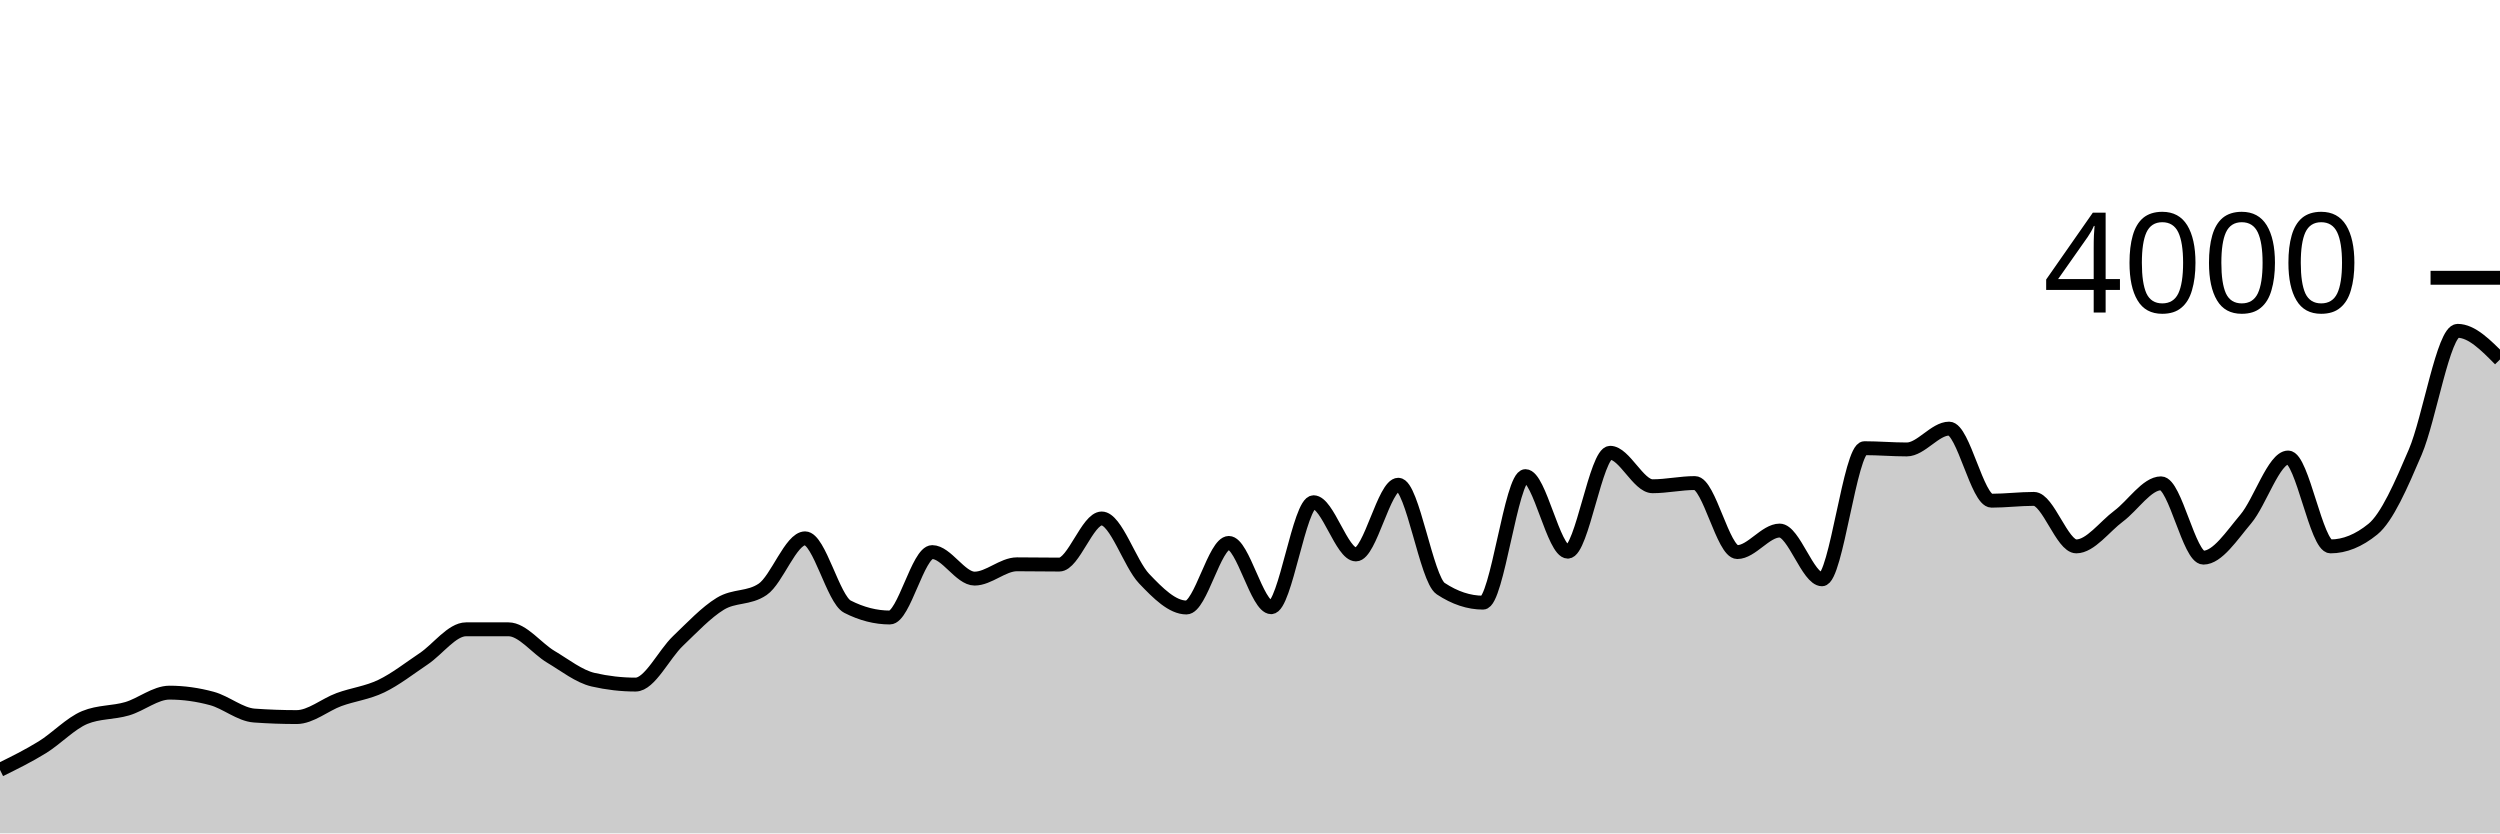
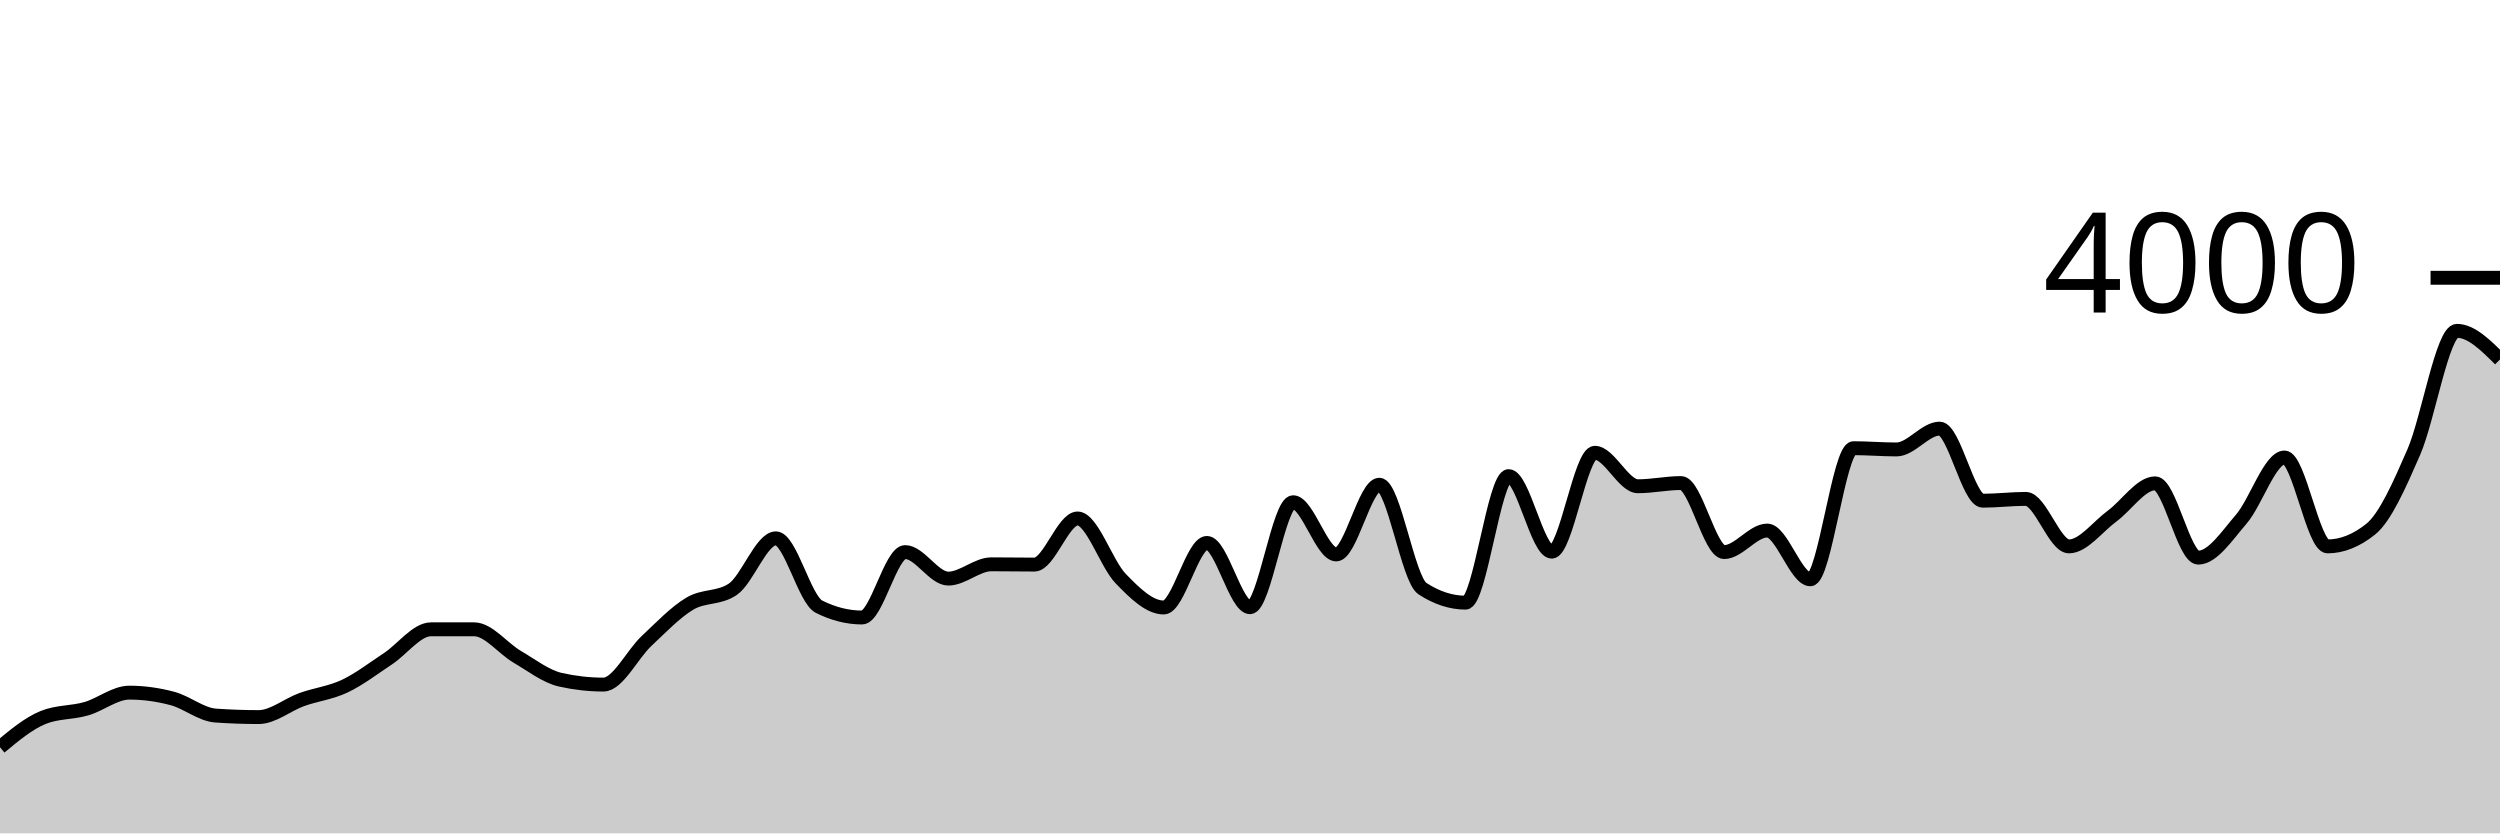
<svg xmlns="http://www.w3.org/2000/svg" viewBox="0 0 180 60">
  <g transform="translate(0,20)">
-     <path class="area" fill="rgba(0, 0, 0, 0.2)" d="M0,35.43C1.017,34.929,2.034,34.428,3.051,33.8C4.068,33.172,5.085,32.08,6.102,31.66C7.119,31.24,8.136,31.328,9.153,31.03C10.169,30.732,11.186,29.87,12.203,29.87C13.22,29.87,14.237,30.015,15.254,30.29C16.271,30.565,17.288,31.447,18.305,31.52C19.322,31.593,20.339,31.63,21.356,31.63C22.373,31.63,23.39,30.742,24.407,30.37C25.424,29.998,26.441,29.89,27.458,29.4C28.475,28.91,29.492,28.112,30.508,27.43C31.525,26.748,32.542,25.31,33.559,25.31C34.576,25.31,35.593,25.31,36.61,25.31C37.627,25.31,38.644,26.685,39.661,27.29C40.678,27.895,41.695,28.707,42.712,28.94C43.729,29.173,44.746,29.29,45.763,29.29C46.78,29.29,47.797,27.12,48.814,26.15C49.831,25.18,50.847,24.09,51.864,23.47C52.881,22.85,53.898,23.123,54.915,22.43C55.932,21.737,56.949,18.76,57.966,18.76C58.983,18.76,60,23.16,61.017,23.68C62.034,24.2,63.051,24.46,64.068,24.46C65.085,24.46,66.102,19.75,67.119,19.75C68.136,19.75,69.153,21.66,70.169,21.66C71.186,21.66,72.203,20.63,73.22,20.63C74.237,20.63,75.254,20.65,76.271,20.65C77.288,20.65,78.305,17.33,79.322,17.33C80.339,17.33,81.356,20.592,82.373,21.66C83.39,22.728,84.407,23.74,85.424,23.74C86.441,23.74,87.458,19.09,88.475,19.09C89.492,19.09,90.508,23.72,91.525,23.72C92.542,23.72,93.559,16.16,94.576,16.16C95.593,16.16,96.61,19.92,97.627,19.92C98.644,19.92,99.661,14.9,100.678,14.9C101.695,14.9,102.712,21.707,103.729,22.38C104.746,23.053,105.763,23.39,106.78,23.39C107.797,23.39,108.814,14.28,109.831,14.28C110.847,14.28,111.864,19.72,112.881,19.72C113.898,19.72,114.915,12.6,115.932,12.6C116.949,12.6,117.966,15.01,118.983,15.01C120,15.01,121.017,14.78,122.034,14.78C123.051,14.78,124.068,19.75,125.085,19.75C126.102,19.75,127.119,18.2,128.136,18.2C129.153,18.2,130.169,21.71,131.186,21.71C132.203,21.71,133.22,12.27,134.237,12.27C135.254,12.27,136.271,12.36,137.288,12.36C138.305,12.36,139.322,10.86,140.339,10.86C141.356,10.86,142.373,16.05,143.39,16.05C144.407,16.05,145.424,15.92,146.441,15.92C147.458,15.92,148.475,19.34,149.492,19.34C150.508,19.34,151.525,17.917,152.542,17.16C153.559,16.403,154.576,14.8,155.593,14.8C156.61,14.8,157.627,20.15,158.644,20.15C159.661,20.15,160.678,18.572,161.695,17.37C162.712,16.168,163.729,12.94,164.746,12.94C165.763,12.94,166.78,19.34,167.797,19.34C168.814,19.34,169.831,18.927,170.847,18.1C171.864,17.273,172.881,14.93,173.898,12.55C174.915,10.17,175.932,3.82,176.949,3.82C177.966,3.82,178.983,4.85,180,5.88L180,40C178.983,40,177.966,40,176.949,40C175.932,40,174.915,40,173.898,40C172.881,40,171.864,40,170.847,40C169.831,40,168.814,40,167.797,40C166.78,40,165.763,40,164.746,40C163.729,40,162.712,40,161.695,40C160.678,40,159.661,40,158.644,40C157.627,40,156.61,40,155.593,40C154.576,40,153.559,40,152.542,40C151.525,40,150.508,40,149.492,40C148.475,40,147.458,40,146.441,40C145.424,40,144.407,40,143.39,40C142.373,40,141.356,40,140.339,40C139.322,40,138.305,40,137.288,40C136.271,40,135.254,40,134.237,40C133.22,40,132.203,40,131.186,40C130.169,40,129.153,40,128.136,40C127.119,40,126.102,40,125.085,40C124.068,40,123.051,40,122.034,40C121.017,40,120,40,118.983,40C117.966,40,116.949,40,115.932,40C114.915,40,113.898,40,112.881,40C111.864,40,110.847,40,109.831,40C108.814,40,107.797,40,106.78,40C105.763,40,104.746,40,103.729,40C102.712,40,101.695,40,100.678,40C99.661,40,98.644,40,97.627,40C96.61,40,95.593,40,94.576,40C93.559,40,92.542,40,91.525,40C90.508,40,89.492,40,88.475,40C87.458,40,86.441,40,85.424,40C84.407,40,83.39,40,82.373,40C81.356,40,80.339,40,79.322,40C78.305,40,77.288,40,76.271,40C75.254,40,74.237,40,73.22,40C72.203,40,71.186,40,70.169,40C69.153,40,68.136,40,67.119,40C66.102,40,65.085,40,64.068,40C63.051,40,62.034,40,61.017,40C60,40,58.983,40,57.966,40C56.949,40,55.932,40,54.915,40C53.898,40,52.881,40,51.864,40C50.847,40,49.831,40,48.814,40C47.797,40,46.78,40,45.763,40C44.746,40,43.729,40,42.712,40C41.695,40,40.678,40,39.661,40C38.644,40,37.627,40,36.61,40C35.593,40,34.576,40,33.559,40C32.542,40,31.525,40,30.508,40C29.492,40,28.475,40,27.458,40C26.441,40,25.424,40,24.407,40C23.39,40,22.373,40,21.356,40C20.339,40,19.322,40,18.305,40C17.288,40,16.271,40,15.254,40C14.237,40,13.22,40,12.203,40C11.186,40,10.169,40,9.153,40C8.136,40,7.119,40,6.102,40C5.085,40,4.068,40,3.051,40C2.034,40,1.017,40,0,40Z" />
-     <path class="line" stroke="black" fill="none" d="M0,35.43C1.017,34.929,2.034,34.428,3.051,33.8C4.068,33.172,5.085,32.08,6.102,31.66C7.119,31.24,8.136,31.328,9.153,31.03C10.169,30.732,11.186,29.87,12.203,29.87C13.22,29.87,14.237,30.015,15.254,30.29C16.271,30.565,17.288,31.447,18.305,31.52C19.322,31.593,20.339,31.63,21.356,31.63C22.373,31.63,23.39,30.742,24.407,30.37C25.424,29.998,26.441,29.89,27.458,29.4C28.475,28.91,29.492,28.112,30.508,27.43C31.525,26.748,32.542,25.31,33.559,25.31C34.576,25.31,35.593,25.31,36.61,25.31C37.627,25.31,38.644,26.685,39.661,27.29C40.678,27.895,41.695,28.707,42.712,28.94C43.729,29.173,44.746,29.29,45.763,29.29C46.78,29.29,47.797,27.12,48.814,26.15C49.831,25.18,50.847,24.09,51.864,23.47C52.881,22.85,53.898,23.123,54.915,22.43C55.932,21.737,56.949,18.76,57.966,18.76C58.983,18.76,60,23.16,61.017,23.68C62.034,24.2,63.051,24.46,64.068,24.46C65.085,24.46,66.102,19.75,67.119,19.75C68.136,19.75,69.153,21.66,70.169,21.66C71.186,21.66,72.203,20.63,73.22,20.63C74.237,20.63,75.254,20.65,76.271,20.65C77.288,20.65,78.305,17.33,79.322,17.33C80.339,17.33,81.356,20.592,82.373,21.66C83.39,22.728,84.407,23.74,85.424,23.74C86.441,23.74,87.458,19.09,88.475,19.09C89.492,19.09,90.508,23.72,91.525,23.72C92.542,23.72,93.559,16.16,94.576,16.16C95.593,16.16,96.61,19.92,97.627,19.92C98.644,19.92,99.661,14.9,100.678,14.9C101.695,14.9,102.712,21.707,103.729,22.38C104.746,23.053,105.763,23.39,106.78,23.39C107.797,23.39,108.814,14.28,109.831,14.28C110.847,14.28,111.864,19.72,112.881,19.72C113.898,19.72,114.915,12.6,115.932,12.6C116.949,12.6,117.966,15.01,118.983,15.01C120,15.01,121.017,14.78,122.034,14.78C123.051,14.78,124.068,19.75,125.085,19.75C126.102,19.75,127.119,18.2,128.136,18.2C129.153,18.2,130.169,21.71,131.186,21.71C132.203,21.71,133.22,12.27,134.237,12.27C135.254,12.27,136.271,12.36,137.288,12.36C138.305,12.36,139.322,10.86,140.339,10.86C141.356,10.86,142.373,16.05,143.39,16.05C144.407,16.05,145.424,15.92,146.441,15.92C147.458,15.92,148.475,19.34,149.492,19.34C150.508,19.34,151.525,17.917,152.542,17.16C153.559,16.403,154.576,14.8,155.593,14.8C156.61,14.8,157.627,20.15,158.644,20.15C159.661,20.15,160.678,18.572,161.695,17.37C162.712,16.168,163.729,12.94,164.746,12.94C165.763,12.94,166.78,19.34,167.797,19.34C168.814,19.34,169.831,18.927,170.847,18.1C171.864,17.273,172.881,14.93,173.898,12.55C174.915,10.17,175.932,3.82,176.949,3.82C177.966,3.82,178.983,4.85,180,5.88" />
+     <path class="area" fill="rgba(0, 0, 0, 0.2)" d="M0,33.8C1.034,32.94,2.069,32.08,3.103,31.66C4.138,31.24,5.172,31.328,6.207,31.03C7.241,30.732,8.276,29.87,9.31,29.87C10.345,29.87,11.379,30.015,12.414,30.29C13.448,30.565,14.483,31.447,15.517,31.52C16.552,31.593,17.586,31.63,18.621,31.63C19.655,31.63,20.69,30.742,21.724,30.37C22.759,29.998,23.793,29.89,24.828,29.4C25.862,28.91,26.897,28.112,27.931,27.43C28.966,26.748,30,25.31,31.034,25.31C32.069,25.31,33.103,25.31,34.138,25.31C35.172,25.31,36.207,26.685,37.241,27.29C38.276,27.895,39.31,28.707,40.345,28.94C41.379,29.173,42.414,29.29,43.448,29.29C44.483,29.29,45.517,27.12,46.552,26.15C47.586,25.18,48.621,24.09,49.655,23.47C50.69,22.85,51.724,23.123,52.759,22.43C53.793,21.737,54.828,18.76,55.862,18.76C56.897,18.76,57.931,23.16,58.966,23.68C60,24.2,61.034,24.46,62.069,24.46C63.103,24.46,64.138,19.75,65.172,19.75C66.207,19.75,67.241,21.66,68.276,21.66C69.31,21.66,70.345,20.63,71.379,20.63C72.414,20.63,73.448,20.65,74.483,20.65C75.517,20.65,76.552,17.33,77.586,17.33C78.621,17.33,79.655,20.592,80.69,21.66C81.724,22.728,82.759,23.74,83.793,23.74C84.828,23.74,85.862,19.09,86.897,19.09C87.931,19.09,88.966,23.72,90,23.72C91.034,23.72,92.069,16.16,93.103,16.16C94.138,16.16,95.172,19.92,96.207,19.92C97.241,19.92,98.276,14.9,99.31,14.9C100.345,14.9,101.379,21.707,102.414,22.38C103.448,23.053,104.483,23.39,105.517,23.39C106.552,23.39,107.586,14.28,108.621,14.28C109.655,14.28,110.69,19.72,111.724,19.72C112.759,19.72,113.793,12.6,114.828,12.6C115.862,12.6,116.897,15.01,117.931,15.01C118.966,15.01,120,14.78,121.034,14.78C122.069,14.78,123.103,19.75,124.138,19.75C125.172,19.75,126.207,18.2,127.241,18.2C128.276,18.2,129.31,21.71,130.345,21.71C131.379,21.71,132.414,12.27,133.448,12.27C134.483,12.27,135.517,12.36,136.552,12.36C137.586,12.36,138.621,10.86,139.655,10.86C140.69,10.86,141.724,16.05,142.759,16.05C143.793,16.05,144.828,15.92,145.862,15.92C146.897,15.92,147.931,19.34,148.966,19.34C150,19.34,151.034,17.917,152.069,17.16C153.103,16.403,154.138,14.8,155.172,14.8C156.207,14.8,157.241,20.15,158.276,20.15C159.31,20.15,160.345,18.572,161.379,17.37C162.414,16.168,163.448,12.94,164.483,12.94C165.517,12.94,166.552,19.34,167.586,19.34C168.621,19.34,169.655,18.927,170.69,18.1C171.724,17.273,172.759,14.93,173.793,12.55C174.828,10.17,175.862,3.82,176.897,3.82C177.931,3.82,178.966,4.85,180,5.88L180,40C178.966,40,177.931,40,176.897,40C175.862,40,174.828,40,173.793,40C172.759,40,171.724,40,170.69,40C169.655,40,168.621,40,167.586,40C166.552,40,165.517,40,164.483,40C163.448,40,162.414,40,161.379,40C160.345,40,159.31,40,158.276,40C157.241,40,156.207,40,155.172,40C154.138,40,153.103,40,152.069,40C151.034,40,150,40,148.966,40C147.931,40,146.897,40,145.862,40C144.828,40,143.793,40,142.759,40C141.724,40,140.69,40,139.655,40C138.621,40,137.586,40,136.552,40C135.517,40,134.483,40,133.448,40C132.414,40,131.379,40,130.345,40C129.31,40,128.276,40,127.241,40C126.207,40,125.172,40,124.138,40C123.103,40,122.069,40,121.034,40C120,40,118.966,40,117.931,40C116.897,40,115.862,40,114.828,40C113.793,40,112.759,40,111.724,40C110.69,40,109.655,40,108.621,40C107.586,40,106.552,40,105.517,40C104.483,40,103.448,40,102.414,40C101.379,40,100.345,40,99.31,40C98.276,40,97.241,40,96.207,40C95.172,40,94.138,40,93.103,40C92.069,40,91.034,40,90,40C88.966,40,87.931,40,86.897,40C85.862,40,84.828,40,83.793,40C82.759,40,81.724,40,80.69,40C79.655,40,78.621,40,77.586,40C76.552,40,75.517,40,74.483,40C73.448,40,72.414,40,71.379,40C70.345,40,69.31,40,68.276,40C67.241,40,66.207,40,65.172,40C64.138,40,63.103,40,62.069,40C61.034,40,60,40,58.966,40C57.931,40,56.897,40,55.862,40C54.828,40,53.793,40,52.759,40C51.724,40,50.69,40,49.655,40C48.621,40,47.586,40,46.552,40C45.517,40,44.483,40,43.448,40C42.414,40,41.379,40,40.345,40C39.31,40,38.276,40,37.241,40C36.207,40,35.172,40,34.138,40C33.103,40,32.069,40,31.034,40C30,40,28.966,40,27.931,40C26.897,40,25.862,40,24.828,40C23.793,40,22.759,40,21.724,40C20.69,40,19.655,40,18.621,40C17.586,40,16.552,40,15.517,40C14.483,40,13.448,40,12.414,40C11.379,40,10.345,40,9.31,40C8.276,40,7.241,40,6.207,40C5.172,40,4.138,40,3.103,40C2.069,40,1.034,40,0,40Z" />
+     <path class="line" stroke="black" fill="none" d="M0,33.8C1.034,32.94,2.069,32.08,3.103,31.66C4.138,31.24,5.172,31.328,6.207,31.03C7.241,30.732,8.276,29.87,9.31,29.87C10.345,29.87,11.379,30.015,12.414,30.29C13.448,30.565,14.483,31.447,15.517,31.52C16.552,31.593,17.586,31.63,18.621,31.63C19.655,31.63,20.69,30.742,21.724,30.37C22.759,29.998,23.793,29.89,24.828,29.4C25.862,28.91,26.897,28.112,27.931,27.43C28.966,26.748,30,25.31,31.034,25.31C32.069,25.31,33.103,25.31,34.138,25.31C35.172,25.31,36.207,26.685,37.241,27.29C38.276,27.895,39.31,28.707,40.345,28.94C41.379,29.173,42.414,29.29,43.448,29.29C44.483,29.29,45.517,27.12,46.552,26.15C47.586,25.18,48.621,24.09,49.655,23.47C50.69,22.85,51.724,23.123,52.759,22.43C53.793,21.737,54.828,18.76,55.862,18.76C56.897,18.76,57.931,23.16,58.966,23.68C60,24.2,61.034,24.46,62.069,24.46C63.103,24.46,64.138,19.75,65.172,19.75C66.207,19.75,67.241,21.66,68.276,21.66C69.31,21.66,70.345,20.63,71.379,20.63C72.414,20.63,73.448,20.65,74.483,20.65C75.517,20.65,76.552,17.33,77.586,17.33C78.621,17.33,79.655,20.592,80.69,21.66C81.724,22.728,82.759,23.74,83.793,23.74C84.828,23.74,85.862,19.09,86.897,19.09C87.931,19.09,88.966,23.72,90,23.72C91.034,23.72,92.069,16.16,93.103,16.16C94.138,16.16,95.172,19.92,96.207,19.92C97.241,19.92,98.276,14.9,99.31,14.9C100.345,14.9,101.379,21.707,102.414,22.38C103.448,23.053,104.483,23.39,105.517,23.39C106.552,23.39,107.586,14.28,108.621,14.28C109.655,14.28,110.69,19.72,111.724,19.72C112.759,19.72,113.793,12.6,114.828,12.6C115.862,12.6,116.897,15.01,117.931,15.01C118.966,15.01,120,14.78,121.034,14.78C122.069,14.78,123.103,19.75,124.138,19.75C125.172,19.75,126.207,18.2,127.241,18.2C128.276,18.2,129.31,21.71,130.345,21.71C131.379,21.71,132.414,12.27,133.448,12.27C134.483,12.27,135.517,12.36,136.552,12.36C137.586,12.36,138.621,10.86,139.655,10.86C140.69,10.86,141.724,16.05,142.759,16.05C143.793,16.05,144.828,15.92,145.862,15.92C146.897,15.92,147.931,19.34,148.966,19.34C150,19.34,151.034,17.917,152.069,17.16C153.103,16.403,154.138,14.8,155.172,14.8C156.207,14.8,157.241,20.15,158.276,20.15C159.31,20.15,160.345,18.572,161.379,17.37C162.414,16.168,163.448,12.94,164.483,12.94C165.517,12.94,166.552,19.34,167.586,19.34C168.621,19.34,169.655,18.927,170.69,18.1C171.724,17.273,172.759,14.93,173.793,12.55C174.828,10.17,175.862,3.82,176.897,3.82C177.931,3.82,178.966,4.85,180,5.88" />
    <path class="axis-ceiling" stroke-width="1" stroke="black" fill="none" d="M175,0L180,0" />
    <text class="axis-ceiling-label" font-family="sans-serif" text-anchor="end" font-size="10px" x="170" y="2.5">4000</text>
  </g>
</svg>
